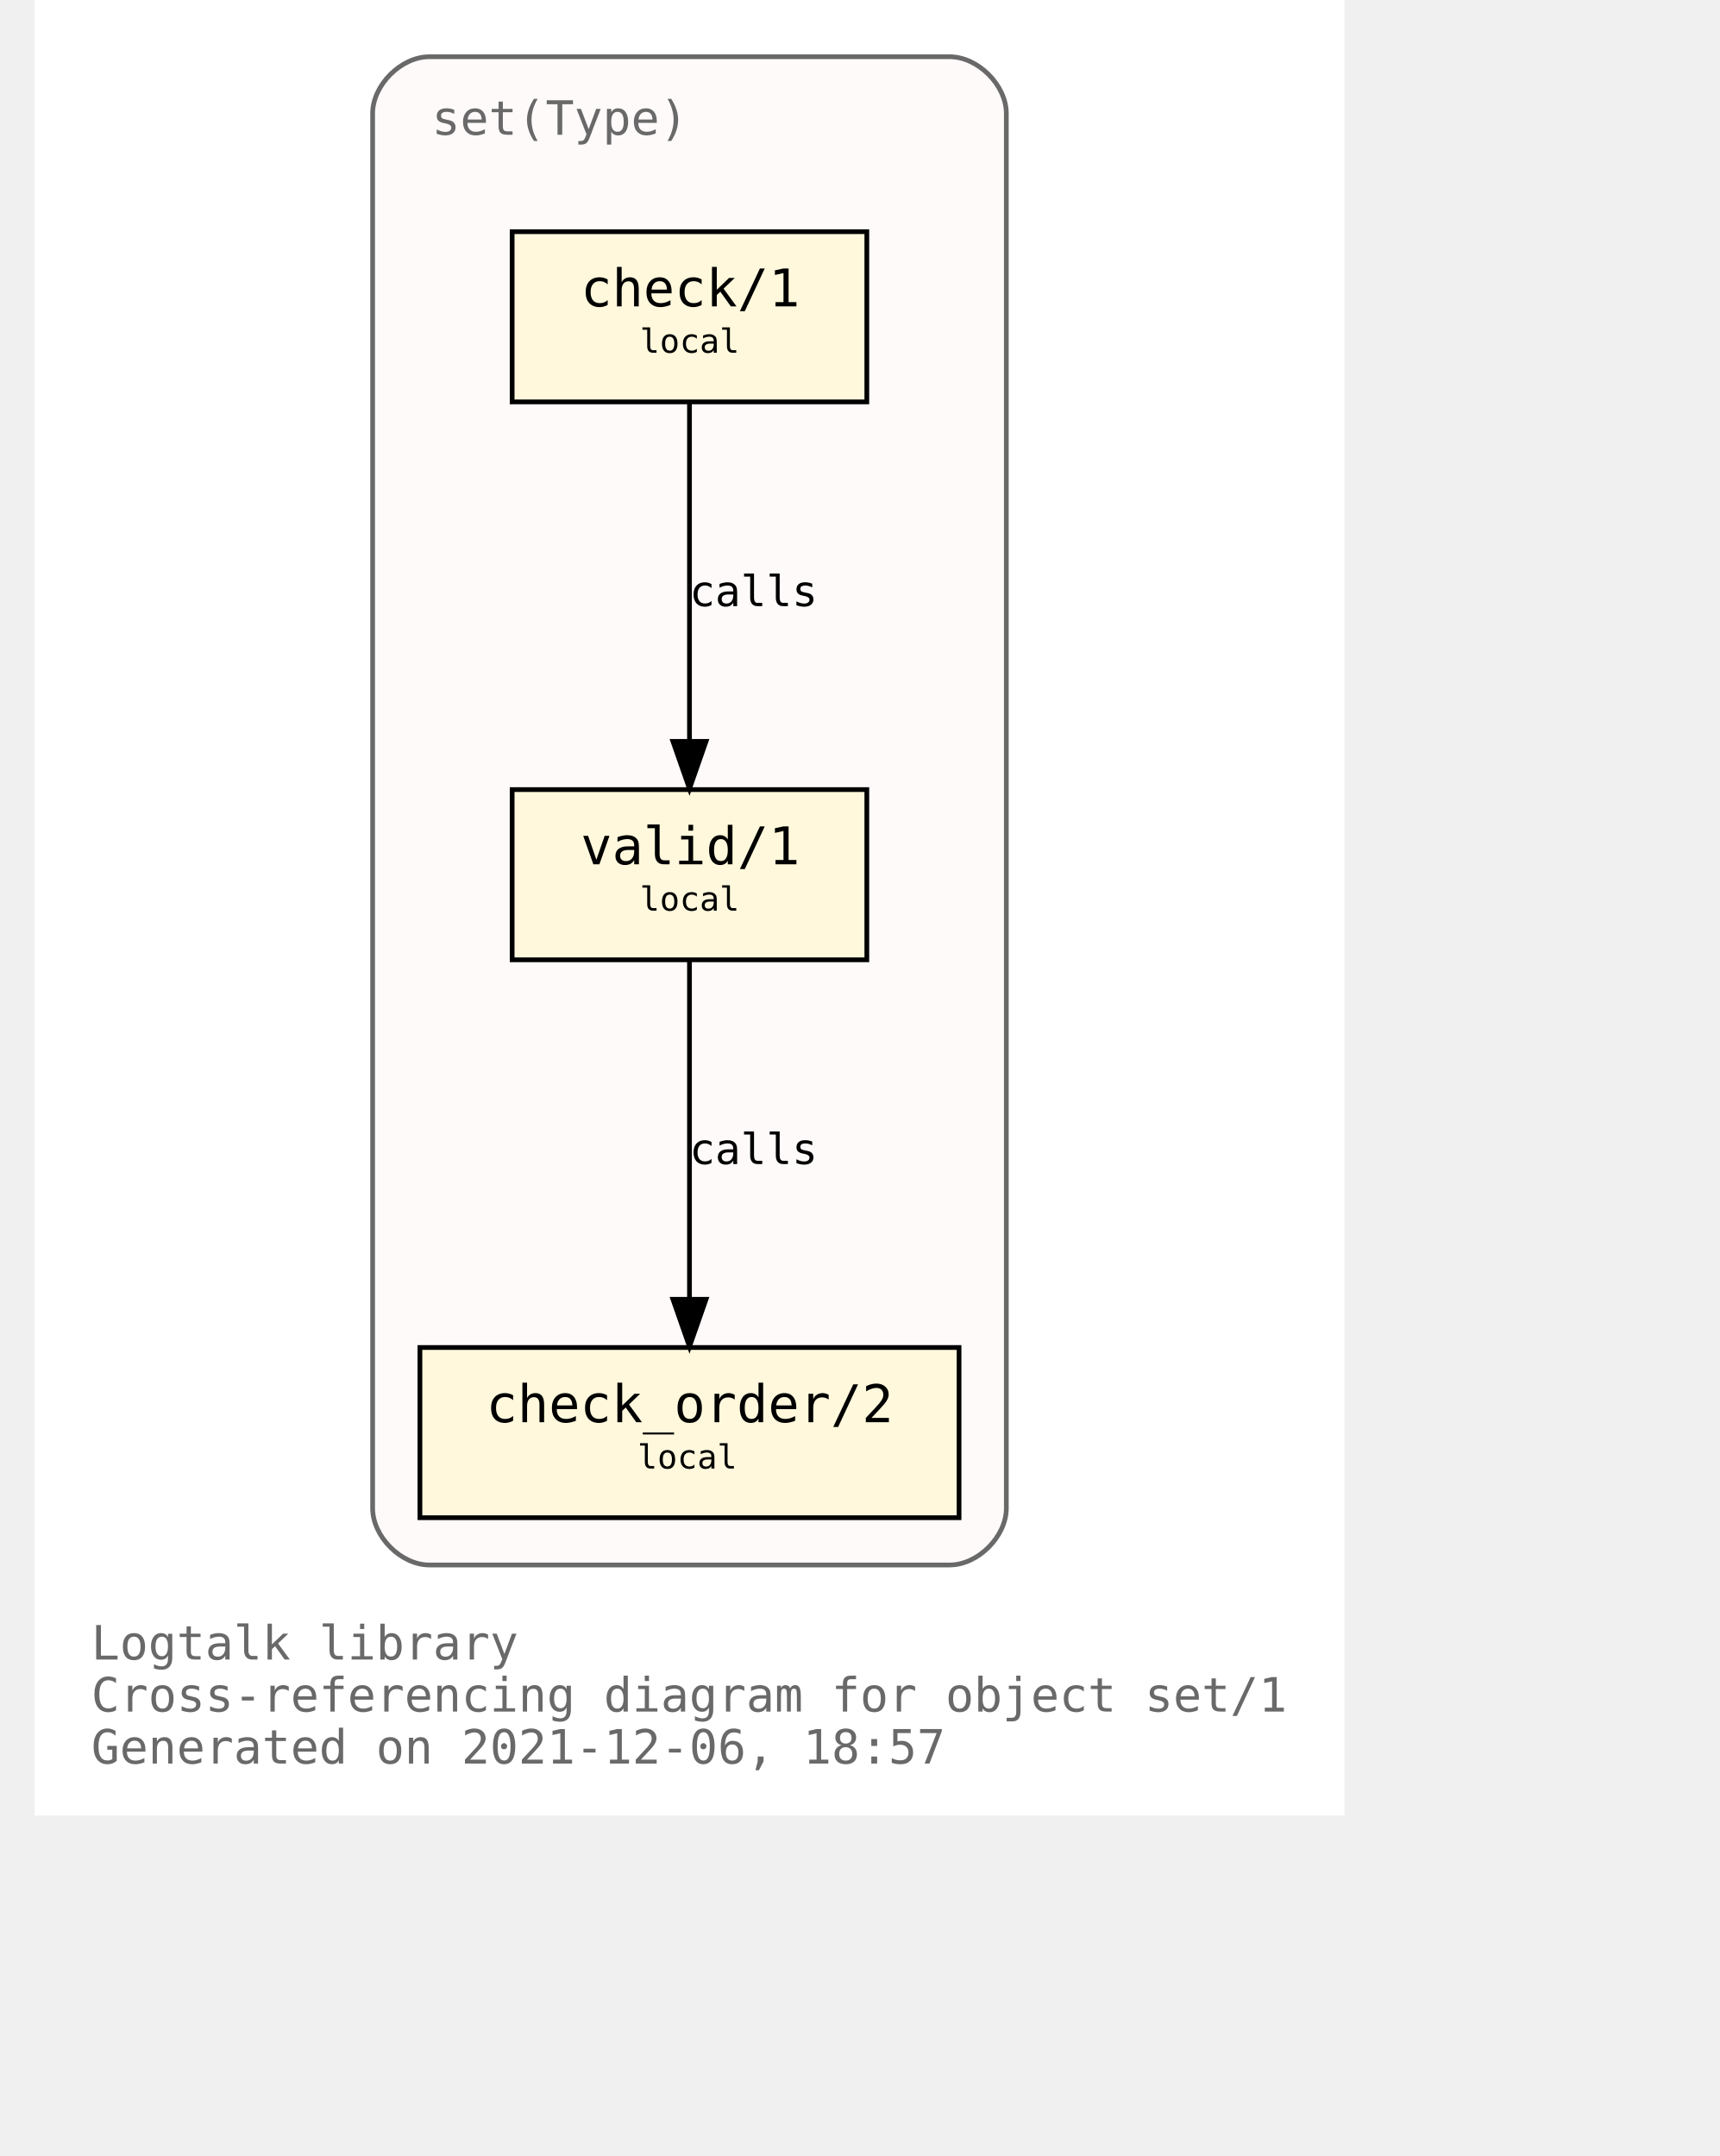
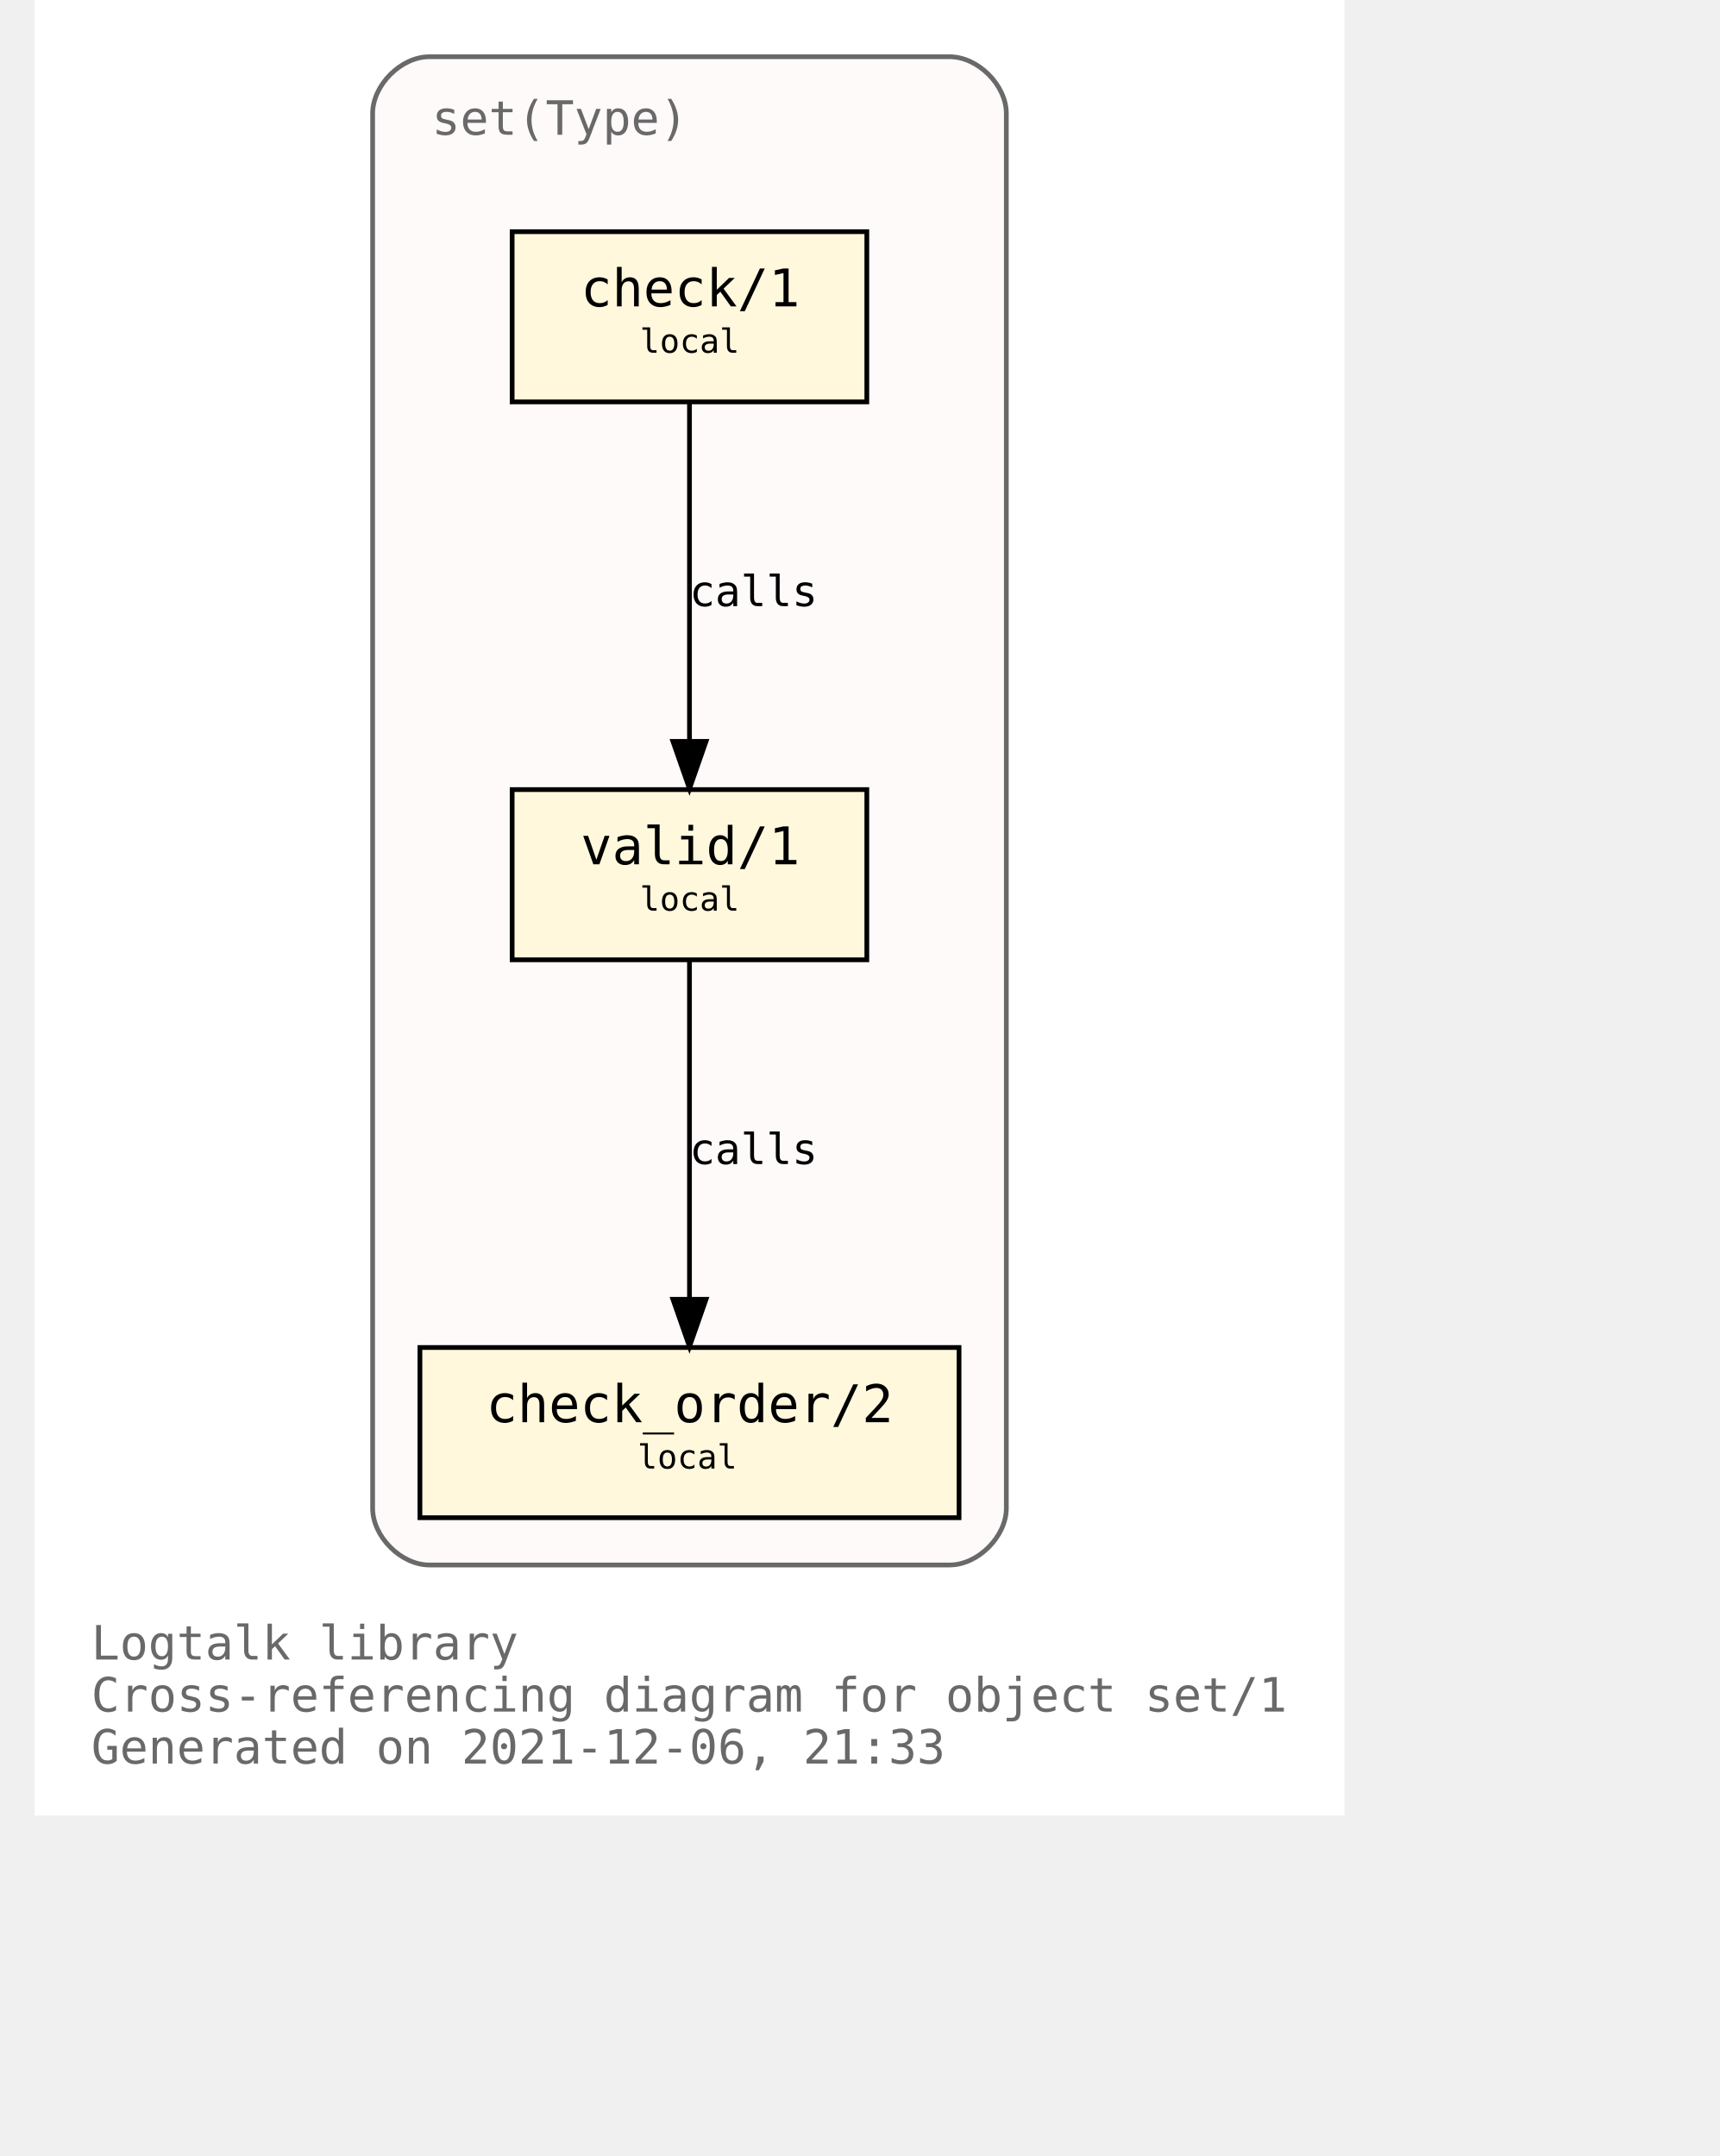
<svg xmlns="http://www.w3.org/2000/svg" xmlns:xlink="http://www.w3.org/1999/xlink" width="421pt" height="528pt" viewBox="72.00 72.00 349.00 456.00">
  <g id="graph0" class="graph" transform="scale(1 1) rotate(0) translate(76 452)">
    <polygon fill="white" stroke="transparent" points="-4,4 -4,-380 273,-380 273,4 -4,4" />
    <text text-anchor="start" x="8" y="-29" font-family="Monospace" font-size="10.00" fill="dimgray">Logtalk library</text>
    <text text-anchor="start" x="8" y="-18" font-family="Monospace" font-size="10.00" fill="dimgray">Cross-referencing diagram for object set/1</text>
-     <text text-anchor="start" x="8" y="-7" font-family="Monospace" font-size="10.00" fill="dimgray">Generated on 2021-12-06, 18:57</text>
+     <text text-anchor="start" x="8" y="-7" font-family="Monospace" font-size="10.00" fill="dimgray">Generated on 2021-12-06, 21:33</text>
    <g id="clust1" class="cluster">
      <g id="a_clust1">
        <a xlink:title="set(Type)">
          <path fill="snow" stroke="dimgray" d="M79.5,-49C79.5,-49 189.5,-49 189.5,-49 195.5,-49 201.5,-55 201.5,-61 201.5,-61 201.5,-356 201.5,-356 201.5,-362 195.5,-368 189.5,-368 189.5,-368 79.5,-368 79.5,-368 73.5,-368 67.5,-362 67.5,-356 67.5,-356 67.5,-61 67.5,-61 67.5,-55 73.5,-49 79.5,-49" />
          <g id="a_clust1_0">
-             <a xlink:href="https://github.com/LogtalkDotOrg/logtalk3/tree/971a9a88ef81855fcdcffea00c70833370b0699a/library/sets/set1.lgt" xlink:title="https://github.com/LogtalkDotOrg/logtalk3/tree/971a9a88ef81855fcdcffea00c70833370b0699a/library/sets/set1.lgt">
+             <a xlink:href="https://github.com/LogtalkDotOrg/logtalk3/tree/2c56d8b8e9e4c04d7bc36a65ad8ab8a633c0e2ac/library/sets/set1.lgt" xlink:title="https://github.com/LogtalkDotOrg/logtalk3/tree/2c56d8b8e9e4c04d7bc36a65ad8ab8a633c0e2ac/library/sets/set1.lgt">
              <text text-anchor="start" x="80" y="-351.5" font-family="Monospace" font-size="10.00" fill="dimgray">set(Type)</text>
            </a>
          </g>
        </a>
      </g>
    </g>
    <g id="node1" class="node">
      <g id="a_node1">
-         <a xlink:href="https://github.com/LogtalkDotOrg/logtalk3/tree/971a9a88ef81855fcdcffea00c70833370b0699a/library/sets/set1.lgt#L33" xlink:title="https://github.com/LogtalkDotOrg/logtalk3/tree/971a9a88ef81855fcdcffea00c70833370b0699a/library/sets/set1.lgt#L33">
+         <a xlink:href="https://github.com/LogtalkDotOrg/logtalk3/tree/2c56d8b8e9e4c04d7bc36a65ad8ab8a633c0e2ac/library/sets/set1.lgt#L33" xlink:title="https://github.com/LogtalkDotOrg/logtalk3/tree/2c56d8b8e9e4c04d7bc36a65ad8ab8a633c0e2ac/library/sets/set1.lgt#L33">
          <polygon fill="cornsilk" stroke="black" points="172,-213 97,-213 97,-177 172,-177 172,-213" />
          <text text-anchor="start" x="105.5" y="-197.8" font-family="Monospace" font-size="9.00"> </text>
          <text text-anchor="start" x="111.5" y="-197.2" font-family="Monospace" font-size="11.00">valid/1</text>
          <text text-anchor="start" x="158.5" y="-197.8" font-family="Monospace" font-size="9.00"> </text>
          <text text-anchor="start" x="105.5" y="-186.8" font-family="Monospace" font-size="9.00"> </text>
          <text text-anchor="start" x="124" y="-187.4" font-family="Monospace" font-size="7.00">local</text>
          <text text-anchor="start" x="158.5" y="-186.8" font-family="Monospace" font-size="9.00"> </text>
        </a>
      </g>
    </g>
    <g id="node2" class="node">
      <g id="a_node2">
-         <a xlink:href="https://github.com/LogtalkDotOrg/logtalk3/tree/971a9a88ef81855fcdcffea00c70833370b0699a/library/sets/set1.lgt#L42" xlink:title="https://github.com/LogtalkDotOrg/logtalk3/tree/971a9a88ef81855fcdcffea00c70833370b0699a/library/sets/set1.lgt#L42">
+         <a xlink:href="https://github.com/LogtalkDotOrg/logtalk3/tree/2c56d8b8e9e4c04d7bc36a65ad8ab8a633c0e2ac/library/sets/set1.lgt#L42" xlink:title="https://github.com/LogtalkDotOrg/logtalk3/tree/2c56d8b8e9e4c04d7bc36a65ad8ab8a633c0e2ac/library/sets/set1.lgt#L42">
          <polygon fill="cornsilk" stroke="black" points="191.5,-95 77.5,-95 77.5,-59 191.5,-59 191.5,-95" />
          <text text-anchor="start" x="85.5" y="-79.8" font-family="Monospace" font-size="9.00"> </text>
          <text text-anchor="start" x="91.5" y="-79.2" font-family="Monospace" font-size="11.00">check_order/2</text>
          <text text-anchor="start" x="177.5" y="-79.8" font-family="Monospace" font-size="9.00"> </text>
          <text text-anchor="start" x="85.5" y="-68.8" font-family="Monospace" font-size="9.00"> </text>
          <text text-anchor="start" x="123.5" y="-69.4" font-family="Monospace" font-size="7.00">local</text>
          <text text-anchor="start" x="177.5" y="-68.8" font-family="Monospace" font-size="9.00"> </text>
        </a>
      </g>
    </g>
    <g id="edge1" class="edge">
      <g id="a_edge1">
-         <a xlink:href="https://github.com/LogtalkDotOrg/logtalk3/tree/971a9a88ef81855fcdcffea00c70833370b0699a/library/sets/set1.lgt#L39" xlink:title="calls">
+         <a xlink:href="https://github.com/LogtalkDotOrg/logtalk3/tree/2c56d8b8e9e4c04d7bc36a65ad8ab8a633c0e2ac/library/sets/set1.lgt#L39" xlink:title="calls">
          <path fill="none" stroke="black" d="M134.5,-176.88C134.5,-158.04 134.5,-127.47 134.5,-105.3" />
          <polygon fill="black" stroke="black" points="138,-105.19 134.5,-95.19 131,-105.19 138,-105.19" />
        </a>
      </g>
      <g id="a_edge1-label">
-         <a xlink:href="https://github.com/LogtalkDotOrg/logtalk3/tree/971a9a88ef81855fcdcffea00c70833370b0699a/library/sets/set1.lgt#L39" xlink:title="https://github.com/LogtalkDotOrg/logtalk3/tree/971a9a88ef81855fcdcffea00c70833370b0699a/library/sets/set1.lgt#L39">
+         <a xlink:href="https://github.com/LogtalkDotOrg/logtalk3/tree/2c56d8b8e9e4c04d7bc36a65ad8ab8a633c0e2ac/library/sets/set1.lgt#L39" xlink:title="https://github.com/LogtalkDotOrg/logtalk3/tree/2c56d8b8e9e4c04d7bc36a65ad8ab8a633c0e2ac/library/sets/set1.lgt#L39">
          <text text-anchor="start" x="134.5" y="-133.8" font-family="Monospace" font-size="9.00">calls</text>
        </a>
      </g>
    </g>
    <g id="node3" class="node">
      <g id="a_node3">
-         <a xlink:href="https://github.com/LogtalkDotOrg/logtalk3/tree/971a9a88ef81855fcdcffea00c70833370b0699a/library/sets/set1.lgt#L55" xlink:title="https://github.com/LogtalkDotOrg/logtalk3/tree/971a9a88ef81855fcdcffea00c70833370b0699a/library/sets/set1.lgt#L55">
+         <a xlink:href="https://github.com/LogtalkDotOrg/logtalk3/tree/2c56d8b8e9e4c04d7bc36a65ad8ab8a633c0e2ac/library/sets/set1.lgt#L55" xlink:title="https://github.com/LogtalkDotOrg/logtalk3/tree/2c56d8b8e9e4c04d7bc36a65ad8ab8a633c0e2ac/library/sets/set1.lgt#L55">
          <polygon fill="cornsilk" stroke="black" points="172,-331 97,-331 97,-295 172,-295 172,-331" />
          <text text-anchor="start" x="105.5" y="-315.8" font-family="Monospace" font-size="9.00"> </text>
          <text text-anchor="start" x="111.5" y="-315.2" font-family="Monospace" font-size="11.00">check/1</text>
          <text text-anchor="start" x="158.5" y="-315.8" font-family="Monospace" font-size="9.00"> </text>
          <text text-anchor="start" x="105.5" y="-304.8" font-family="Monospace" font-size="9.00"> </text>
          <text text-anchor="start" x="124" y="-305.4" font-family="Monospace" font-size="7.00">local</text>
          <text text-anchor="start" x="158.5" y="-304.8" font-family="Monospace" font-size="9.00"> </text>
        </a>
      </g>
    </g>
    <g id="edge2" class="edge">
      <g id="a_edge2">
-         <a xlink:href="https://github.com/LogtalkDotOrg/logtalk3/tree/971a9a88ef81855fcdcffea00c70833370b0699a/library/sets/set1.lgt#L55" xlink:title="calls">
+         <a xlink:href="https://github.com/LogtalkDotOrg/logtalk3/tree/2c56d8b8e9e4c04d7bc36a65ad8ab8a633c0e2ac/library/sets/set1.lgt#L55" xlink:title="calls">
          <path fill="none" stroke="black" d="M134.5,-294.88C134.5,-276.04 134.5,-245.47 134.5,-223.3" />
          <polygon fill="black" stroke="black" points="138,-223.19 134.5,-213.19 131,-223.19 138,-223.19" />
        </a>
      </g>
      <g id="a_edge2-label">
-         <a xlink:href="https://github.com/LogtalkDotOrg/logtalk3/tree/971a9a88ef81855fcdcffea00c70833370b0699a/library/sets/set1.lgt#L55" xlink:title="https://github.com/LogtalkDotOrg/logtalk3/tree/971a9a88ef81855fcdcffea00c70833370b0699a/library/sets/set1.lgt#L55">
+         <a xlink:href="https://github.com/LogtalkDotOrg/logtalk3/tree/2c56d8b8e9e4c04d7bc36a65ad8ab8a633c0e2ac/library/sets/set1.lgt#L55" xlink:title="https://github.com/LogtalkDotOrg/logtalk3/tree/2c56d8b8e9e4c04d7bc36a65ad8ab8a633c0e2ac/library/sets/set1.lgt#L55">
          <text text-anchor="start" x="134.5" y="-251.8" font-family="Monospace" font-size="9.00">calls</text>
        </a>
      </g>
    </g>
  </g>
</svg>
